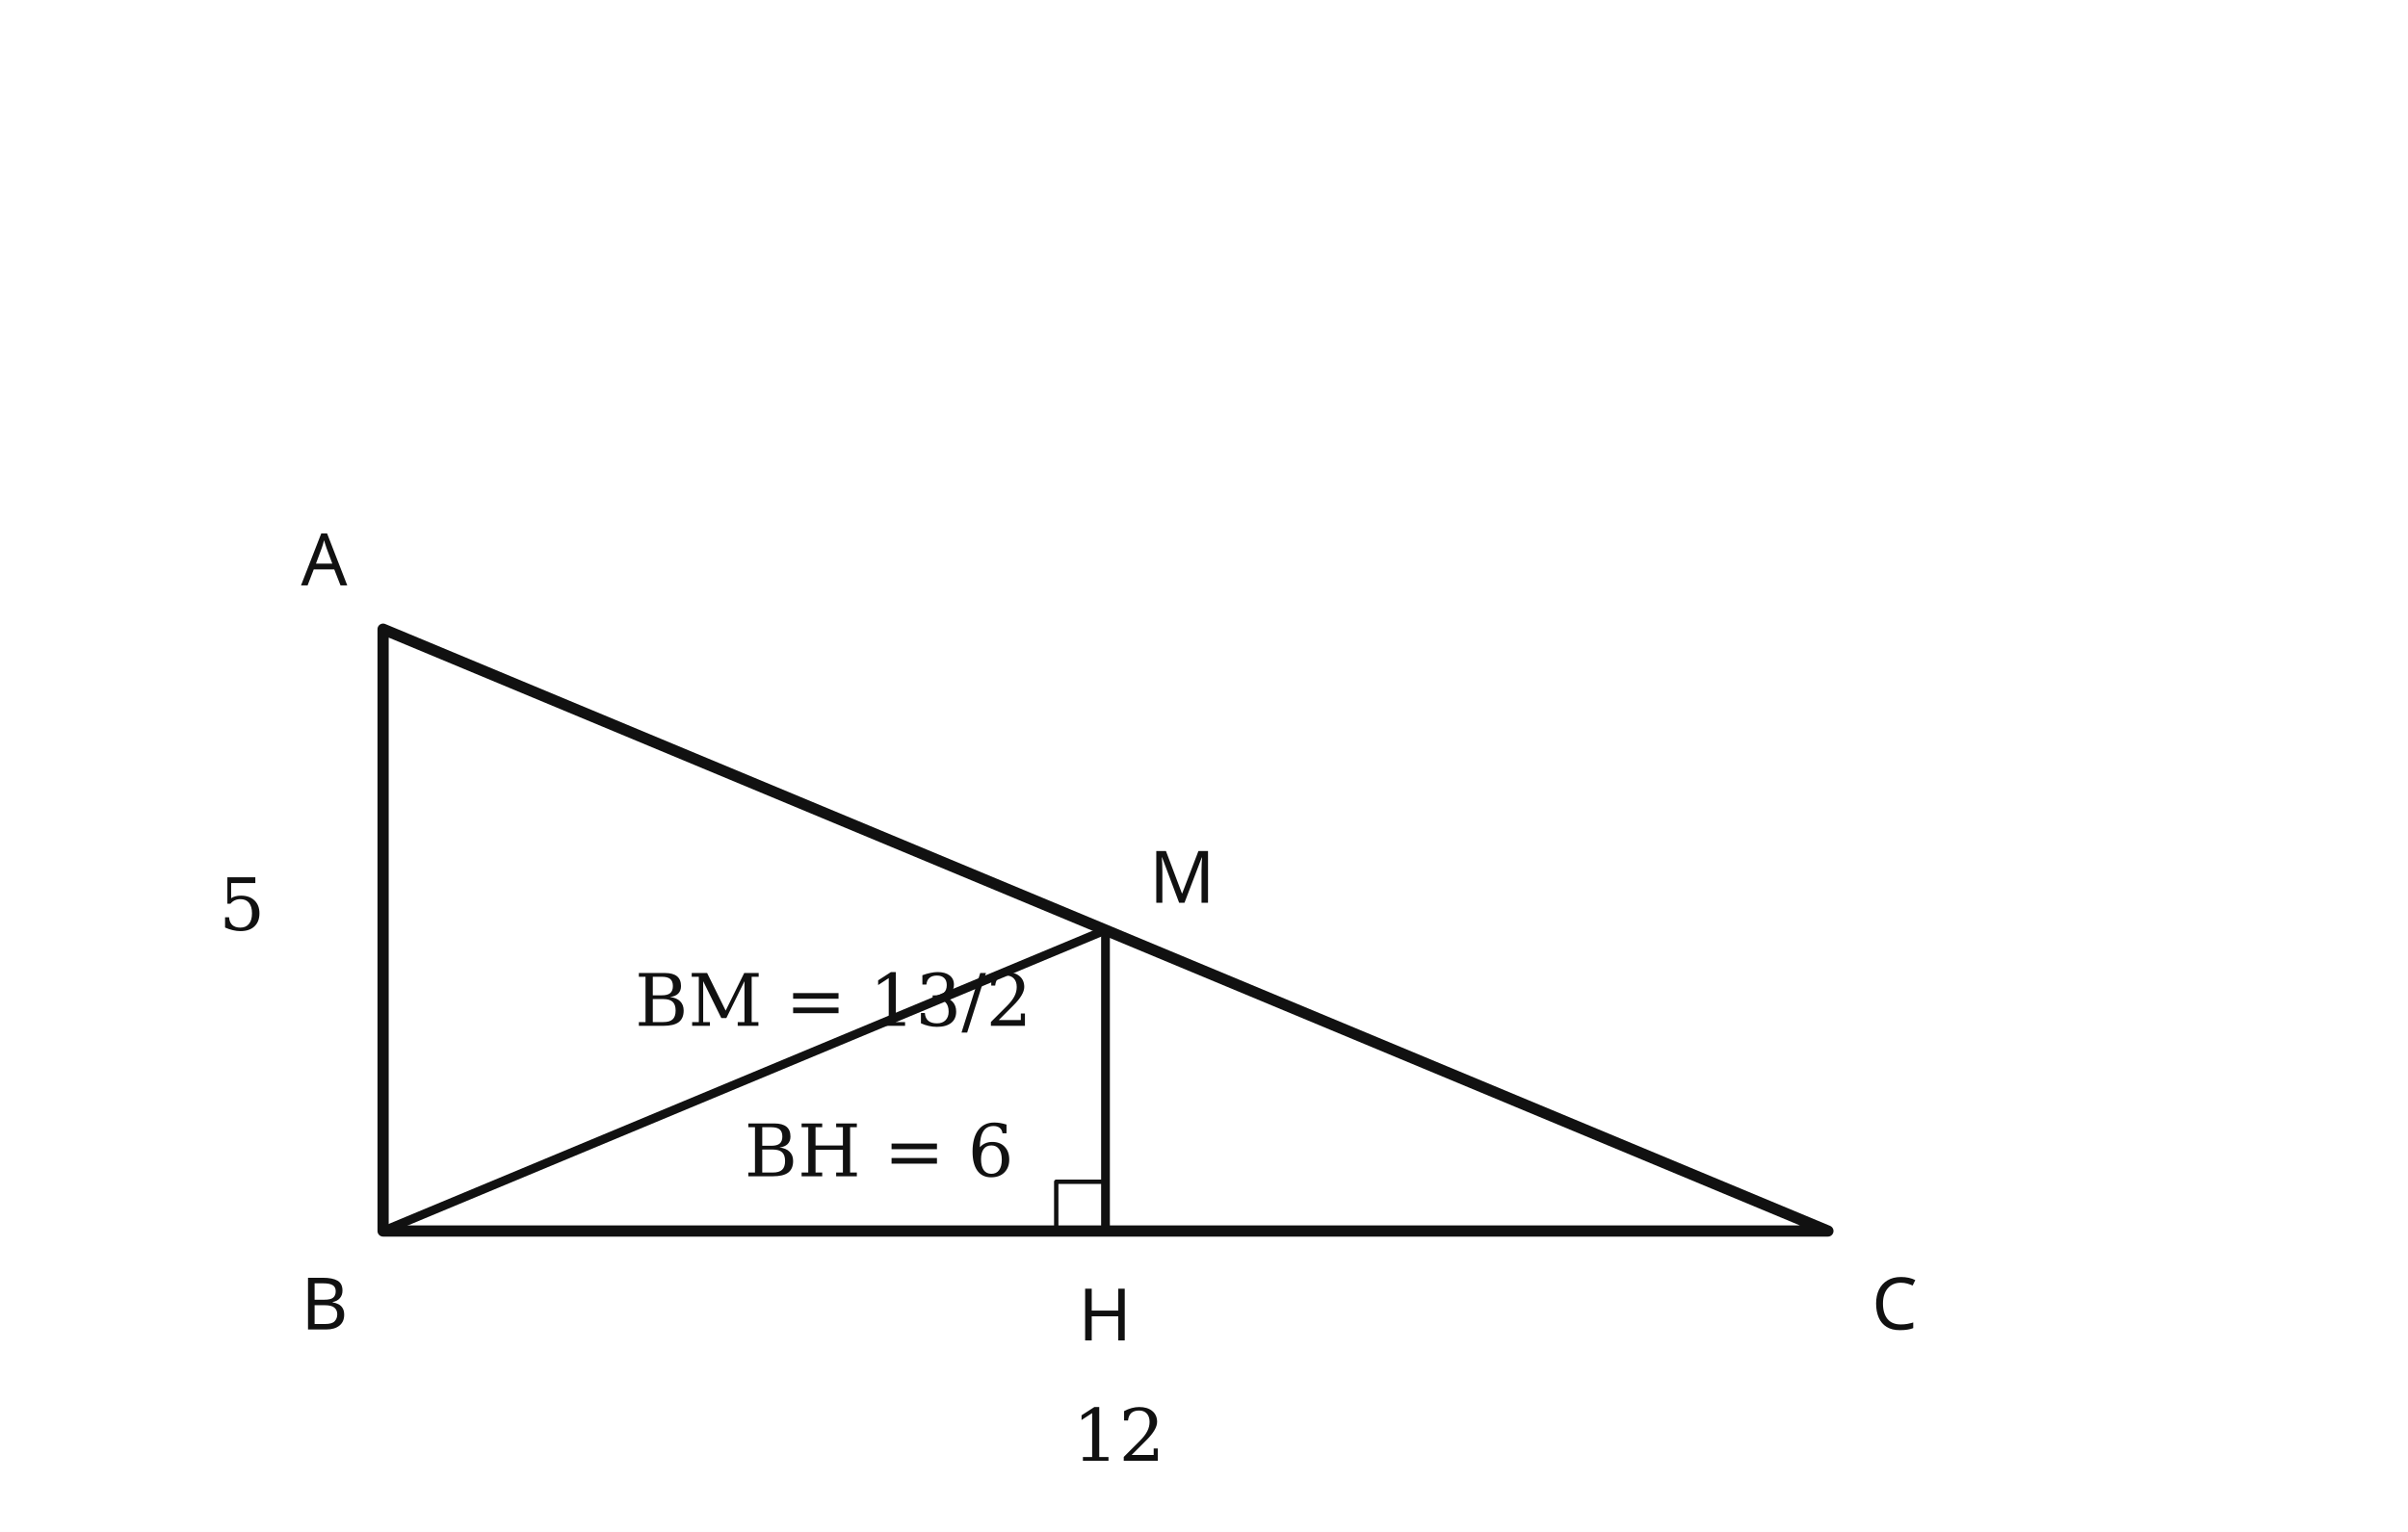
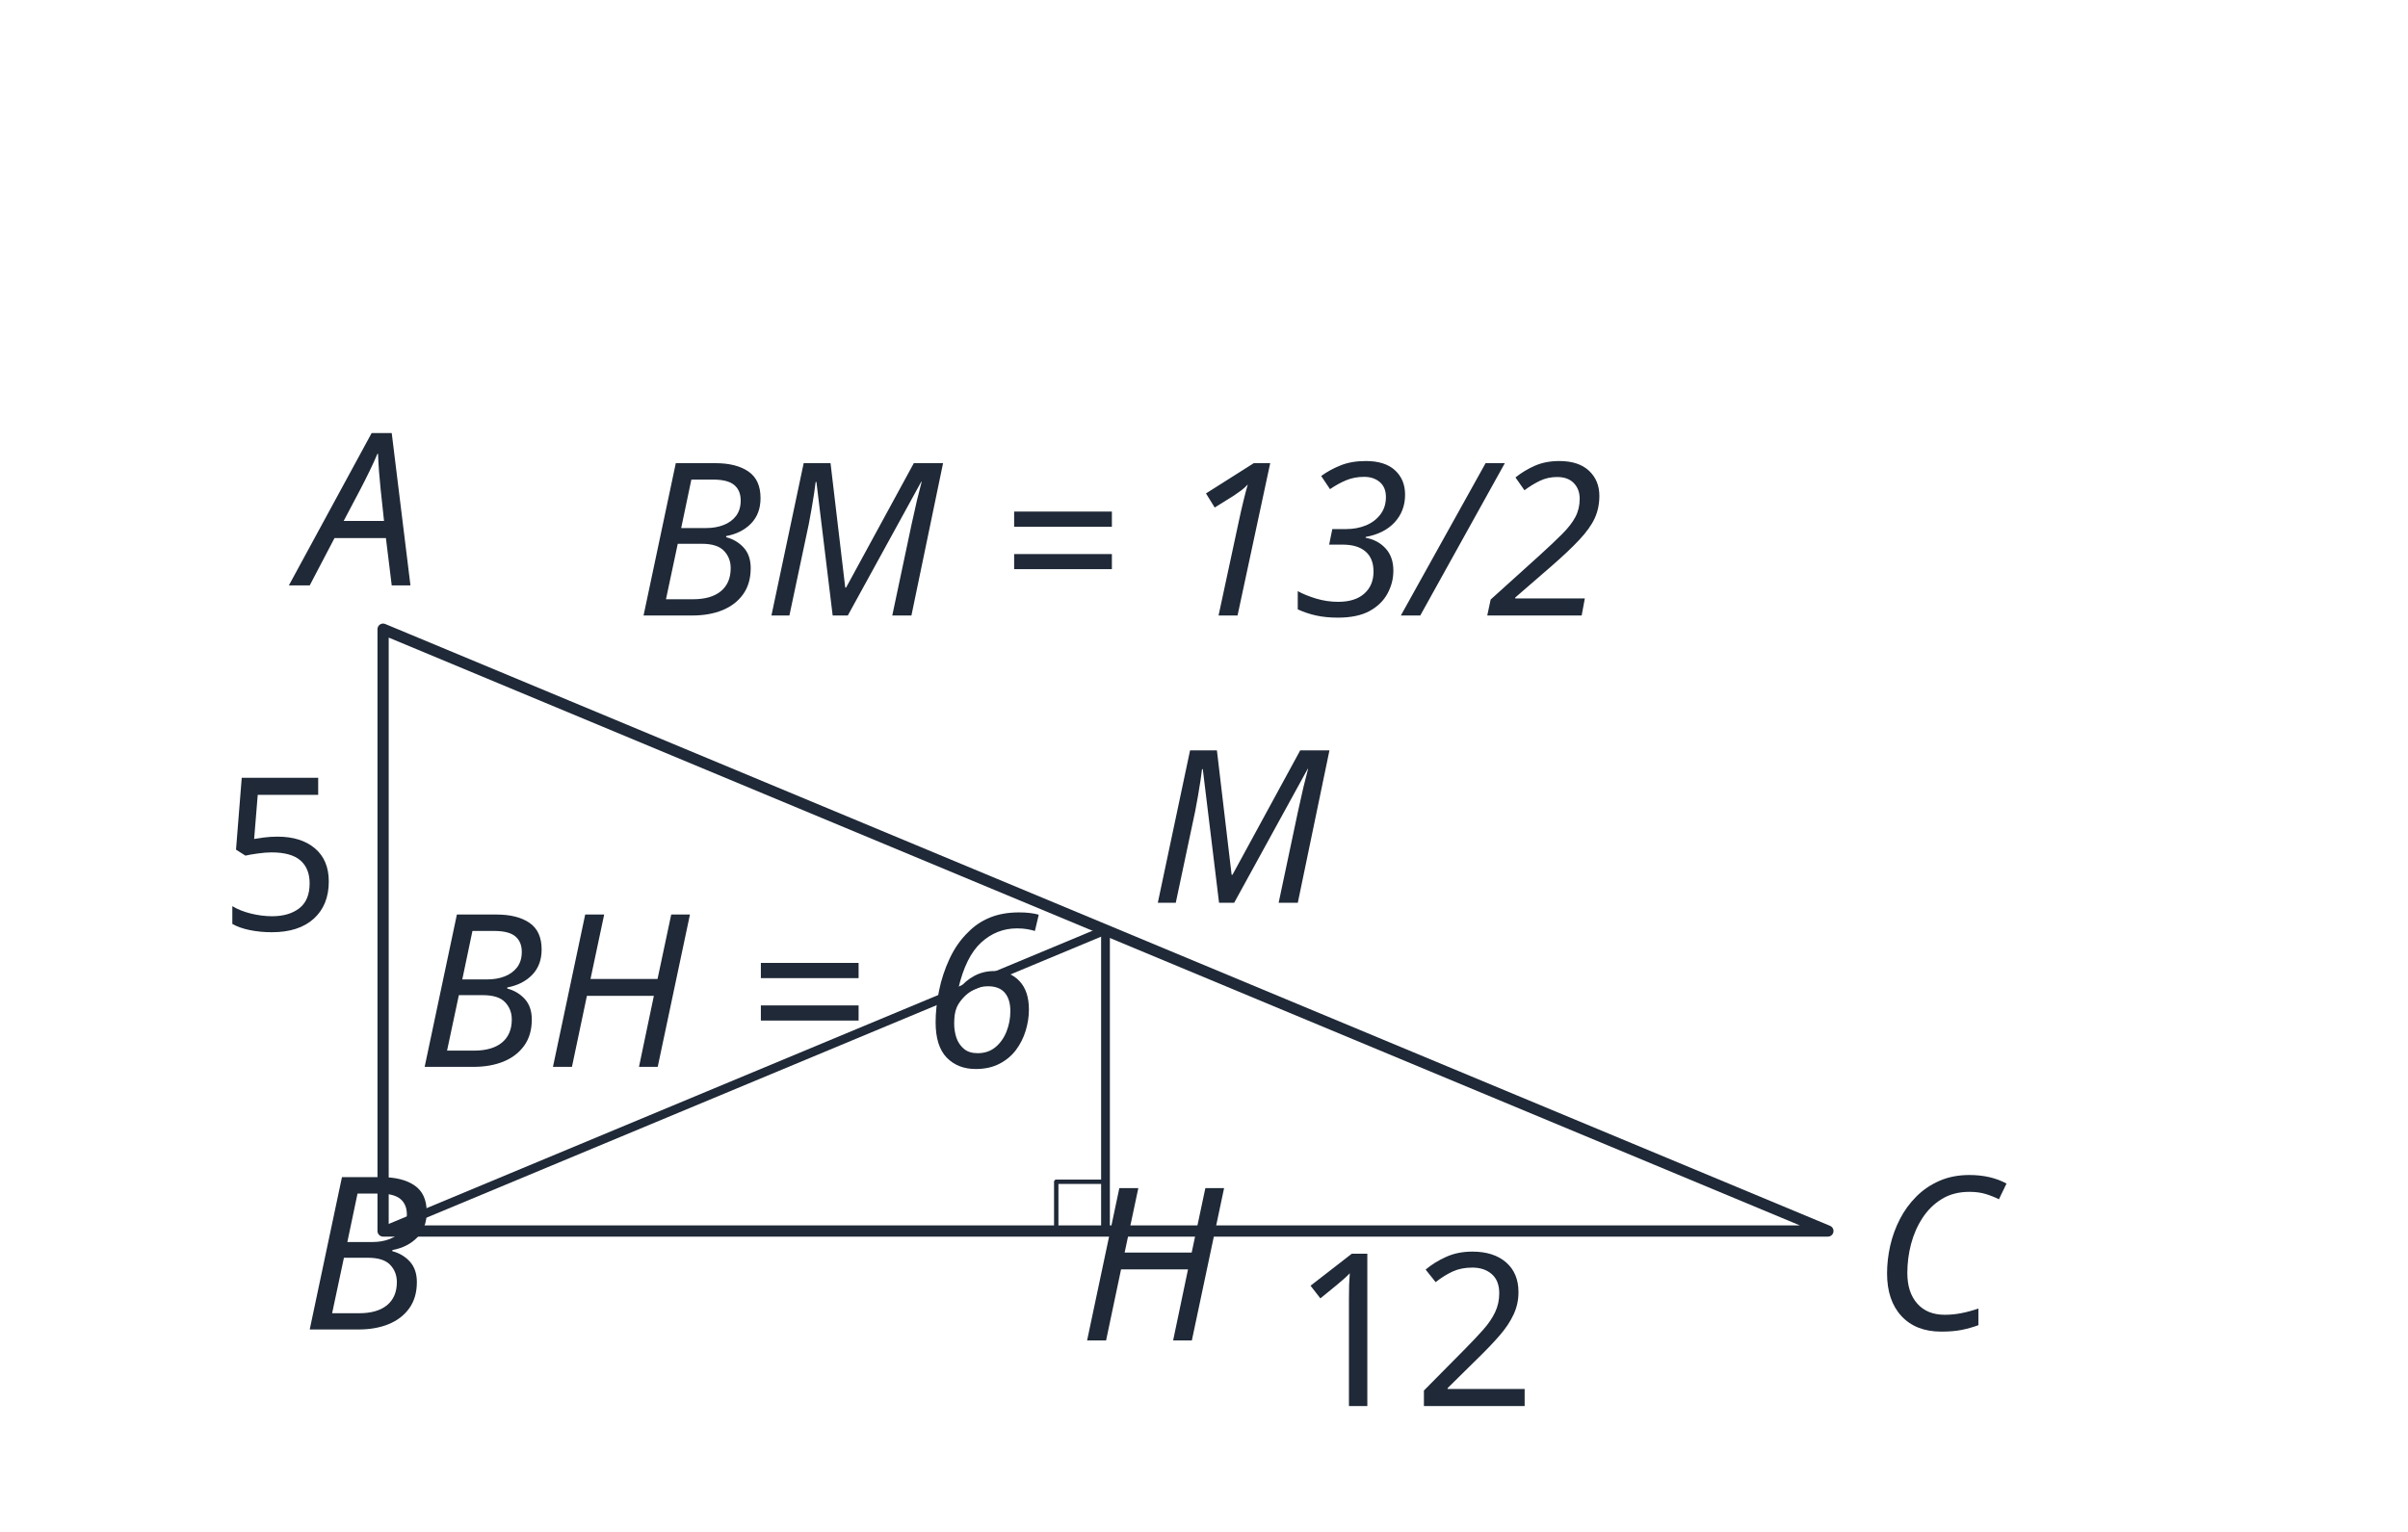
- <svg xmlns="http://www.w3.org/2000/svg" viewBox="0 0 440 280" preserveAspectRatio="xMidYMid meet" data-geometry-style-version="AP_GEOMETRY_PRINT_V1_0_DRAFT" data-geometry-preset="GEOMETRY_STANDARD" data-geometry-fact-hash="b5d2dba6e831949b40909fa49b7c161370f4ff3ea955f4b7026887b166dc6702" data-visual-provenance="R1_INDEPENDENT_PYTHON_MODEL">
+ <svg xmlns="http://www.w3.org/2000/svg" viewBox="0 0 440 280" preserveAspectRatio="xMidYMid meet" data-geometry-style-version="AP_GEOMETRY_PRINT_V1_0_DRAFT" data-geometry-preset="GEOMETRY_STANDARD" data-geometry-fact-hash="b5d2dba6e831949b40909fa49b7c161370f4ff3ea955f4b7026887b166dc6702" data-visual-provenance="R1_INDEPENDENT_PYTHON_MODEL" data-publication-style-version="AP_M3_PUBLICATION_2026_10_04" style="color:#1f2937">
  <rect width="440" height="280" fill="#fff" />
-   <g fill="none" stroke="#111" stroke-width="2.05" stroke-linecap="round" stroke-linejoin="round">
+   <g fill="none" stroke="#1f2937" stroke-width="2.05" stroke-linecap="round" stroke-linejoin="round">
    <polygon points="70,115 70,225 334,225" />
    <line x1="70" y1="225" x2="202" y2="170.0" stroke-width="1.6" />
    <line x1="202" y1="170.0" x2="202" y2="225" stroke-width="1.6" />
    <path d="M 193 225 L 193 216 L 202 216" stroke-width="0.8" />
  </g>
-   <g fill="#111" font-family="Noto Sans KR, Pretendard, Apple SD Gothic Neo, Malgun Gothic, sans-serif" font-size="13.25">
-     <text x="55" y="107">A</text>
-     <text x="55" y="243">B</text>
-     <text x="342" y="243">C</text>
-     <text x="210" y="165.0">M</text>
-     <text x="197" y="245">H</text>
-     <text x="40" y="170.0" font-family="DejaVu Serif, STIX Two Math, Cambria Math, serif" font-size="13.25">5</text>
-     <text x="196.0" y="267" font-family="DejaVu Serif, STIX Two Math, Cambria Math, serif" font-size="13.25">12</text>
-     <text x="136.0" y="215" font-family="DejaVu Serif, STIX Two Math, Cambria Math, serif" font-size="13.25">BH = 6</text>
-     <text x="116.0" y="187.5" font-family="DejaVu Serif, STIX Two Math, Cambria Math, serif" font-size="13.25">BM = 13/2</text>
+   <g fill="#1f2937" font-family="Noto Sans KR, Pretendard, Apple SD Gothic Neo, Malgun Gothic, sans-serif" font-size="13.25">
+     <text x="55" y="107" class="ap-pub-label ap-pub-math ap-pub-variable" data-publication-font-role="MATH_VARIABLE" data-publication-tone="neutral">A</text>
+     <text x="55" y="243" class="ap-pub-label ap-pub-math ap-pub-variable" data-publication-font-role="MATH_VARIABLE" data-publication-tone="neutral">B</text>
+     <text x="342" y="243" class="ap-pub-label ap-pub-math ap-pub-variable" data-publication-font-role="MATH_VARIABLE" data-publication-tone="neutral">C</text>
+     <text x="210" y="165.0" class="ap-pub-label ap-pub-math ap-pub-variable" data-publication-font-role="MATH_VARIABLE" data-publication-tone="neutral">M</text>
+     <text x="197" y="245" class="ap-pub-label ap-pub-math ap-pub-variable" data-publication-font-role="MATH_VARIABLE" data-publication-tone="neutral">H</text>
+     <text x="40" y="170.0" class="ap-pub-label ap-pub-math ap-pub-numeric" data-publication-font-role="MATH_VALUE" data-publication-tone="neutral">5</text>
+     <text x="236" y="257" class="ap-pub-label ap-pub-math ap-pub-numeric" data-publication-font-role="MATH_VALUE" data-publication-tone="neutral" data-layout-normalized="mobile-label-clearance">12</text>
+     <text x="76" y="195" class="ap-pub-label ap-pub-math ap-pub-variable" data-publication-font-role="MATH_VARIABLE" data-publication-tone="neutral" data-layout-normalized="mobile-label-clearance">BH = 6</text>
+     <text x="116" y="112.5" class="ap-pub-label ap-pub-math ap-pub-variable" data-publication-font-role="MATH_VARIABLE" data-publication-tone="neutral" data-layout-normalized="mobile-label-clearance">BM = 13/2</text>
  </g>
+   <style id="apmath-publication-style">
+ :root{color:#1f2937}
+ text.ap-pub-label{font-size:39px!important;font-weight:500!important;fill:#1f2937!important;stroke:none!important;font-kerning:normal}
+ text.ap-pub-text{font-family:"Noto Sans KR", "Pretendard", "Apple SD Gothic Neo", "Malgun Gothic", Arial, sans-serif!important;font-style:normal!important}
+ text.ap-pub-math{font-family:"STIX Two Math", "Cambria Math", "Times New Roman", serif!important;font-style:normal!important}
+ text.ap-pub-variable{font-style:italic!important}
+ text.ap-pub-strong{font-weight:650!important}
+ text.ap-pub-title{font-size:47px!important;font-weight:700!important;fill:#1f2937!important}
+ text.ap-pub-label[data-publication-tone="teal"]{fill:#0f766e!important}
+ text.ap-pub-label[data-publication-tone="blue"]{fill:#2563eb!important}
+ text.ap-pub-label[data-publication-tone="warm"]{fill:#d97706!important}
+ .g,.main{stroke:#1f2937!important;stroke-width:2.05px!important}
+ .aux,.guide{stroke:#94a3b8!important;stroke-width:1.35px!important;stroke-dasharray:5 4}
+ .hi,.accent{stroke:#2563eb!important;stroke-width:2.6px!important}
+ .dot{fill:#2563eb!important}
+ line,path,polyline,polygon,circle,ellipse{stroke-linecap:round;stroke-linejoin:round}
+ @media print{text.ap-pub-label{font-size:18px!important}text.ap-pub-title{font-size:22px!important}}
+ </style>
</svg>
